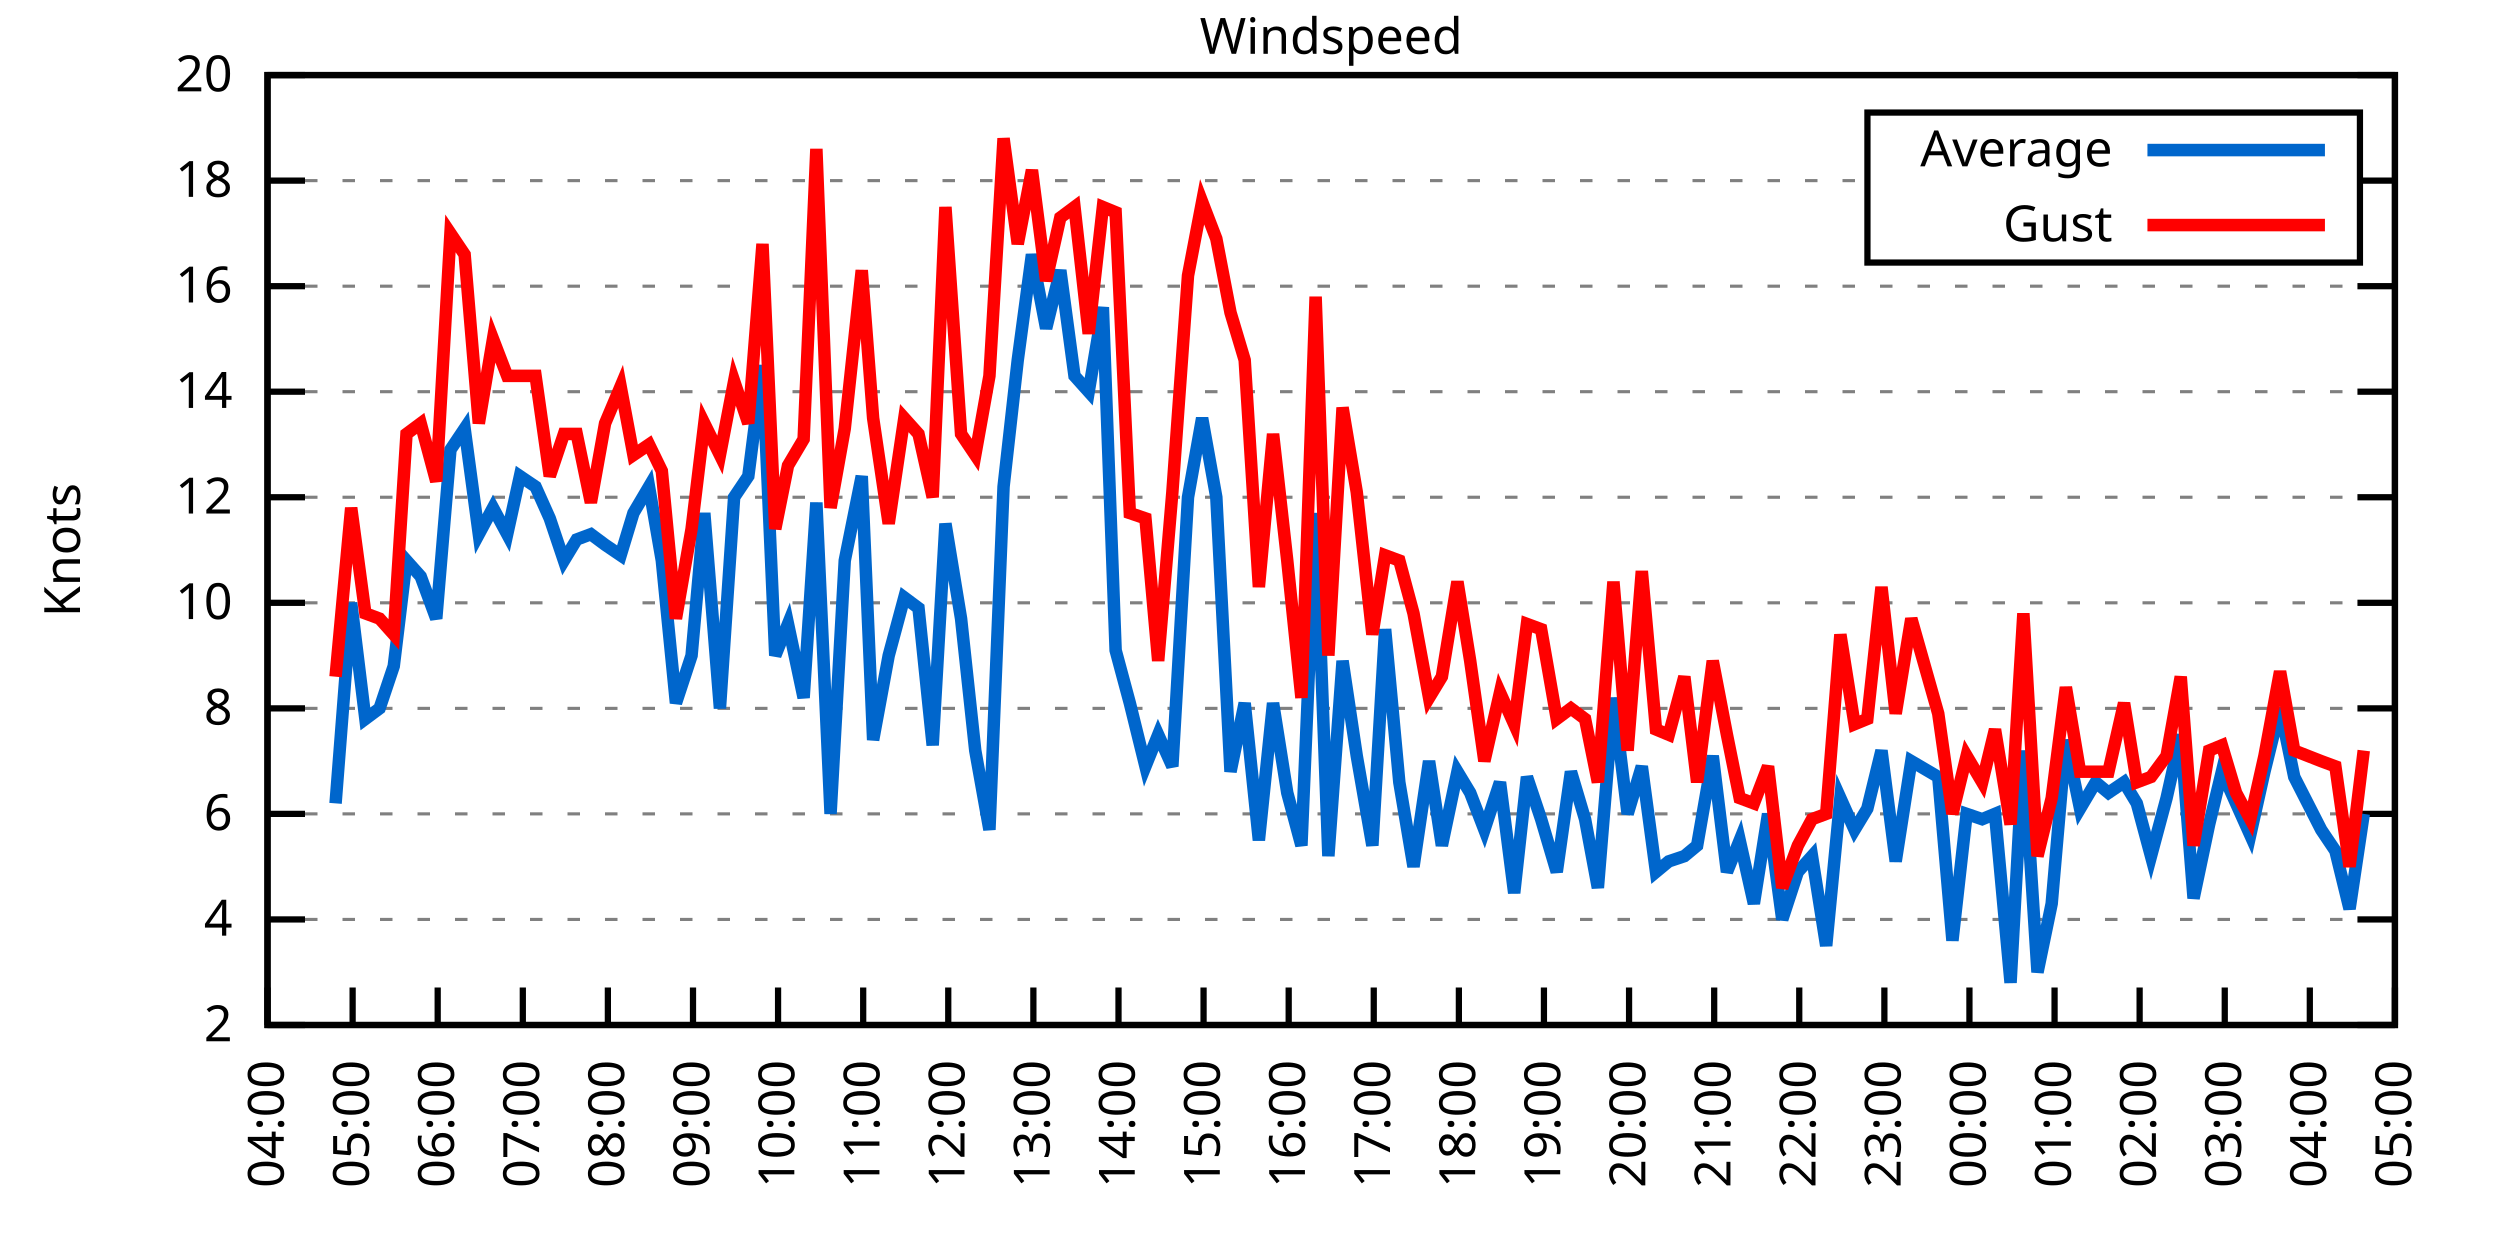
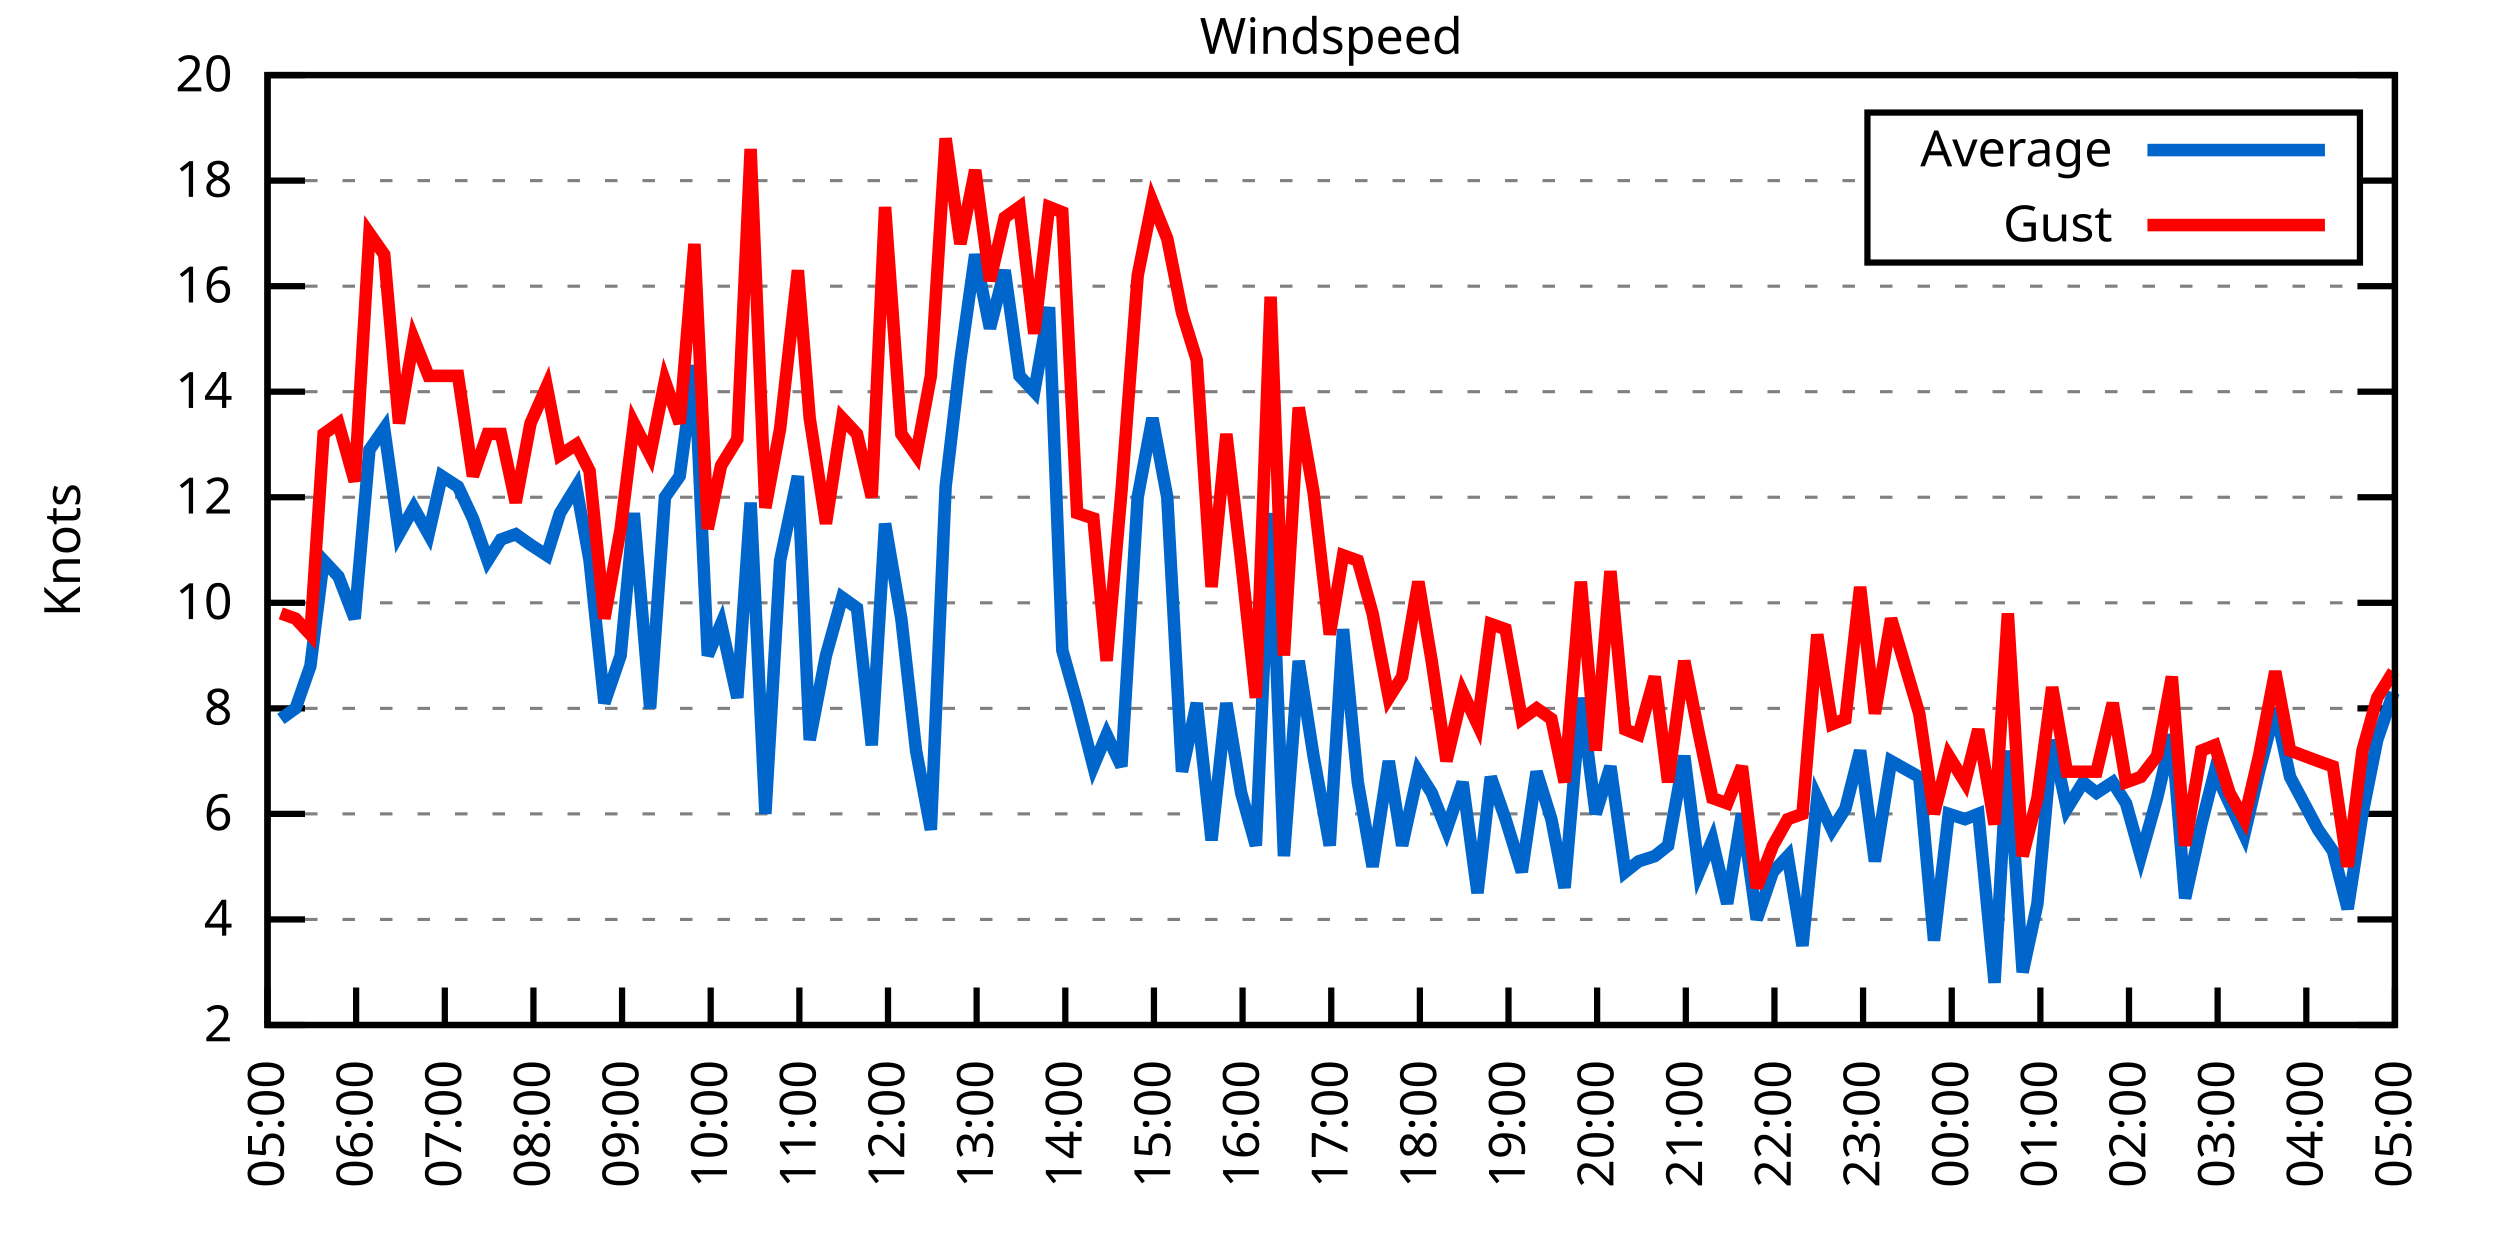
<svg xmlns="http://www.w3.org/2000/svg" xmlns:xlink="http://www.w3.org/1999/xlink" width="400" height="200" viewBox="0 0 400 200">
  <g id="gnuplot_canvas">
    <rect x="0" y="0" width="400" height="200" fill="none" />
    <defs>
      <circle id="gpDot" r="0.5" stroke-width="0.5" stroke="currentColor" />
      <path id="gpPt0" stroke-width="0.333" stroke="currentColor" d="M-1,0 h2 M0,-1 v2" />
      <path id="gpPt1" stroke-width="0.333" stroke="currentColor" d="M-1,-1 L1,1 M1,-1 L-1,1" />
      <path id="gpPt2" stroke-width="0.333" stroke="currentColor" d="M-1,0 L1,0 M0,-1 L0,1 M-1,-1 L1,1 M-1,1 L1,-1" />
      <rect id="gpPt3" stroke-width="0.333" stroke="currentColor" x="-1" y="-1" width="2" height="2" />
      <rect id="gpPt4" stroke-width="0.333" stroke="currentColor" fill="currentColor" x="-1" y="-1" width="2" height="2" />
      <circle id="gpPt5" stroke-width="0.333" stroke="currentColor" cx="0" cy="0" r="1" />
      <use xlink:href="#gpPt5" id="gpPt6" fill="currentColor" stroke="none" />
      <path id="gpPt7" stroke-width="0.333" stroke="currentColor" d="M0,-1.33 L-1.33,0.67 L1.33,0.67 z" />
      <use xlink:href="#gpPt7" id="gpPt8" fill="currentColor" stroke="none" />
      <use xlink:href="#gpPt7" id="gpPt9" stroke="currentColor" transform="rotate(180)" />
      <use xlink:href="#gpPt9" id="gpPt10" fill="currentColor" stroke="none" />
      <use xlink:href="#gpPt3" id="gpPt11" stroke="currentColor" transform="rotate(45)" />
      <use xlink:href="#gpPt11" id="gpPt12" fill="currentColor" stroke="none" />
      <path id="gpPt13" stroke-width="0.333" stroke="currentColor" d="M0,1.330 L1.265,0.411 L0.782,-1.067 L-0.782,-1.076 L-1.265,0.411 z" />
      <use xlink:href="#gpPt13" id="gpPt14" fill="currentColor" stroke="none" />
      <filter id="textbox" filterUnits="objectBoundingBox" x="0" y="0" height="1" width="1">
        <feFlood flood-color="white" flood-opacity="1" result="bgnd" />
        <feComposite in="SourceGraphic" in2="bgnd" operator="atop" />
      </filter>
      <filter id="greybox" filterUnits="objectBoundingBox" x="0" y="0" height="1" width="1">
        <feFlood flood-color="lightgrey" flood-opacity="1" result="grey" />
        <feComposite in="SourceGraphic" in2="grey" operator="atop" />
      </filter>
    </defs>
    <g fill="none" color="white" stroke="currentColor" stroke-width="1.00" stroke-linecap="butt" stroke-linejoin="miter">
</g>
    <g fill="none" color="black" stroke="currentColor" stroke-width="1.00" stroke-linecap="butt" stroke-linejoin="miter">
      <g stroke="none" shape-rendering="crispEdges">
        <polygon fill="rgb(255, 255, 255)" points="42.80,164.00 383.18,164.00 383.18,12.02 42.80,12.02 " />
      </g>
    </g>
    <g fill="none" color="black" stroke="currentColor" stroke-width="1.00" stroke-linecap="butt" stroke-linejoin="miter">
</g>
    <g fill="none" color="black" stroke="black" stroke-width="0.50" stroke-linecap="butt" stroke-linejoin="miter">
</g>
    <g fill="none" color="gray" stroke="currentColor" stroke-width="0.50" stroke-linecap="butt" stroke-linejoin="miter">
      <path stroke="gray" stroke-dasharray="2,4" class="gridline" d="M42.80,164.00 L383.19,164.00  " />
    </g>
    <g fill="none" color="gray" stroke="gray" stroke-width="1.00" stroke-linecap="butt" stroke-linejoin="miter">
</g>
    <g fill="none" color="black" stroke="currentColor" stroke-width="1.00" stroke-linecap="butt" stroke-linejoin="miter">
      <path stroke="black" d="M42.80,164.00 L48.80,164.00 M383.19,164.00 L377.19,164.00  " />
      <g transform="translate(37.20,166.60)" stroke="none" fill="black" font-family="Sans" font-size="8.00" text-anchor="end">
        <text>
          <tspan font-family="Sans"> 2</tspan>
        </text>
      </g>
    </g>
    <g fill="none" color="black" stroke="currentColor" stroke-width="1.00" stroke-linecap="butt" stroke-linejoin="miter">
</g>
    <g fill="none" color="black" stroke="black" stroke-width="0.50" stroke-linecap="butt" stroke-linejoin="miter">
</g>
    <g fill="none" color="gray" stroke="currentColor" stroke-width="0.50" stroke-linecap="butt" stroke-linejoin="miter">
      <path stroke="gray" stroke-dasharray="2,4" class="gridline" d="M42.80,147.11 L383.19,147.11  " />
    </g>
    <g fill="none" color="gray" stroke="gray" stroke-width="1.00" stroke-linecap="butt" stroke-linejoin="miter">
</g>
    <g fill="none" color="black" stroke="currentColor" stroke-width="1.00" stroke-linecap="butt" stroke-linejoin="miter">
      <path stroke="black" d="M42.80,147.11 L48.80,147.11 M383.19,147.11 L377.19,147.11  " />
      <g transform="translate(37.20,149.71)" stroke="none" fill="black" font-family="Sans" font-size="8.00" text-anchor="end">
        <text>
          <tspan font-family="Sans"> 4</tspan>
        </text>
      </g>
    </g>
    <g fill="none" color="black" stroke="currentColor" stroke-width="1.00" stroke-linecap="butt" stroke-linejoin="miter">
</g>
    <g fill="none" color="black" stroke="black" stroke-width="0.50" stroke-linecap="butt" stroke-linejoin="miter">
</g>
    <g fill="none" color="gray" stroke="currentColor" stroke-width="0.50" stroke-linecap="butt" stroke-linejoin="miter">
      <path stroke="gray" stroke-dasharray="2,4" class="gridline" d="M42.80,130.22 L383.19,130.22  " />
    </g>
    <g fill="none" color="gray" stroke="gray" stroke-width="1.00" stroke-linecap="butt" stroke-linejoin="miter">
</g>
    <g fill="none" color="black" stroke="currentColor" stroke-width="1.00" stroke-linecap="butt" stroke-linejoin="miter">
      <path stroke="black" d="M42.80,130.22 L48.80,130.22 M383.19,130.22 L377.19,130.22  " />
      <g transform="translate(37.20,132.82)" stroke="none" fill="black" font-family="Sans" font-size="8.00" text-anchor="end">
        <text>
          <tspan font-family="Sans"> 6</tspan>
        </text>
      </g>
    </g>
    <g fill="none" color="black" stroke="currentColor" stroke-width="1.00" stroke-linecap="butt" stroke-linejoin="miter">
</g>
    <g fill="none" color="black" stroke="black" stroke-width="0.50" stroke-linecap="butt" stroke-linejoin="miter">
</g>
    <g fill="none" color="gray" stroke="currentColor" stroke-width="0.50" stroke-linecap="butt" stroke-linejoin="miter">
      <path stroke="gray" stroke-dasharray="2,4" class="gridline" d="M42.80,113.34 L383.19,113.34  " />
    </g>
    <g fill="none" color="gray" stroke="gray" stroke-width="1.00" stroke-linecap="butt" stroke-linejoin="miter">
</g>
    <g fill="none" color="black" stroke="currentColor" stroke-width="1.00" stroke-linecap="butt" stroke-linejoin="miter">
      <path stroke="black" d="M42.80,113.34 L48.80,113.34 M383.19,113.34 L377.19,113.34  " />
      <g transform="translate(37.20,115.94)" stroke="none" fill="black" font-family="Sans" font-size="8.00" text-anchor="end">
        <text>
          <tspan font-family="Sans"> 8</tspan>
        </text>
      </g>
    </g>
    <g fill="none" color="black" stroke="currentColor" stroke-width="1.00" stroke-linecap="butt" stroke-linejoin="miter">
</g>
    <g fill="none" color="black" stroke="black" stroke-width="0.50" stroke-linecap="butt" stroke-linejoin="miter">
</g>
    <g fill="none" color="gray" stroke="currentColor" stroke-width="0.50" stroke-linecap="butt" stroke-linejoin="miter">
      <path stroke="gray" stroke-dasharray="2,4" class="gridline" d="M42.80,96.45 L383.19,96.45  " />
    </g>
    <g fill="none" color="gray" stroke="gray" stroke-width="1.00" stroke-linecap="butt" stroke-linejoin="miter">
</g>
    <g fill="none" color="black" stroke="currentColor" stroke-width="1.00" stroke-linecap="butt" stroke-linejoin="miter">
      <path stroke="black" d="M42.80,96.45 L48.80,96.45 M383.19,96.45 L377.19,96.45  " />
      <g transform="translate(37.20,99.05)" stroke="none" fill="black" font-family="Sans" font-size="8.00" text-anchor="end">
        <text>
          <tspan font-family="Sans"> 10</tspan>
        </text>
      </g>
    </g>
    <g fill="none" color="black" stroke="currentColor" stroke-width="1.00" stroke-linecap="butt" stroke-linejoin="miter">
</g>
    <g fill="none" color="black" stroke="black" stroke-width="0.50" stroke-linecap="butt" stroke-linejoin="miter">
</g>
    <g fill="none" color="gray" stroke="currentColor" stroke-width="0.50" stroke-linecap="butt" stroke-linejoin="miter">
      <path stroke="gray" stroke-dasharray="2,4" class="gridline" d="M42.80,79.56 L383.19,79.56  " />
    </g>
    <g fill="none" color="gray" stroke="gray" stroke-width="1.00" stroke-linecap="butt" stroke-linejoin="miter">
</g>
    <g fill="none" color="black" stroke="currentColor" stroke-width="1.00" stroke-linecap="butt" stroke-linejoin="miter">
      <path stroke="black" d="M42.80,79.56 L48.80,79.56 M383.19,79.56 L377.19,79.56  " />
      <g transform="translate(37.20,82.16)" stroke="none" fill="black" font-family="Sans" font-size="8.00" text-anchor="end">
        <text>
          <tspan font-family="Sans"> 12</tspan>
        </text>
      </g>
    </g>
    <g fill="none" color="black" stroke="currentColor" stroke-width="1.00" stroke-linecap="butt" stroke-linejoin="miter">
</g>
    <g fill="none" color="black" stroke="black" stroke-width="0.50" stroke-linecap="butt" stroke-linejoin="miter">
</g>
    <g fill="none" color="gray" stroke="currentColor" stroke-width="0.50" stroke-linecap="butt" stroke-linejoin="miter">
      <path stroke="gray" stroke-dasharray="2,4" class="gridline" d="M42.80,62.67 L383.19,62.67  " />
    </g>
    <g fill="none" color="gray" stroke="gray" stroke-width="1.00" stroke-linecap="butt" stroke-linejoin="miter">
</g>
    <g fill="none" color="black" stroke="currentColor" stroke-width="1.00" stroke-linecap="butt" stroke-linejoin="miter">
      <path stroke="black" d="M42.80,62.67 L48.80,62.67 M383.19,62.67 L377.19,62.67  " />
      <g transform="translate(37.20,65.27)" stroke="none" fill="black" font-family="Sans" font-size="8.00" text-anchor="end">
        <text>
          <tspan font-family="Sans"> 14</tspan>
        </text>
      </g>
    </g>
    <g fill="none" color="black" stroke="currentColor" stroke-width="1.00" stroke-linecap="butt" stroke-linejoin="miter">
</g>
    <g fill="none" color="black" stroke="black" stroke-width="0.50" stroke-linecap="butt" stroke-linejoin="miter">
</g>
    <g fill="none" color="gray" stroke="currentColor" stroke-width="0.50" stroke-linecap="butt" stroke-linejoin="miter">
      <path stroke="gray" stroke-dasharray="2,4" class="gridline" d="M42.80,45.79 L383.19,45.79  " />
    </g>
    <g fill="none" color="gray" stroke="gray" stroke-width="1.00" stroke-linecap="butt" stroke-linejoin="miter">
</g>
    <g fill="none" color="black" stroke="currentColor" stroke-width="1.00" stroke-linecap="butt" stroke-linejoin="miter">
      <path stroke="black" d="M42.80,45.79 L48.80,45.79 M383.19,45.79 L377.19,45.79  " />
      <g transform="translate(37.20,48.39)" stroke="none" fill="black" font-family="Sans" font-size="8.00" text-anchor="end">
        <text>
          <tspan font-family="Sans"> 16</tspan>
        </text>
      </g>
    </g>
    <g fill="none" color="black" stroke="currentColor" stroke-width="1.00" stroke-linecap="butt" stroke-linejoin="miter">
</g>
    <g fill="none" color="black" stroke="black" stroke-width="0.50" stroke-linecap="butt" stroke-linejoin="miter">
</g>
    <g fill="none" color="gray" stroke="currentColor" stroke-width="0.50" stroke-linecap="butt" stroke-linejoin="miter">
      <path stroke="gray" stroke-dasharray="2,4" class="gridline" d="M42.80,28.90 L298.79,28.90 M377.59,28.90 L383.19,28.90  " />
    </g>
    <g fill="none" color="gray" stroke="gray" stroke-width="1.00" stroke-linecap="butt" stroke-linejoin="miter">
</g>
    <g fill="none" color="black" stroke="currentColor" stroke-width="1.00" stroke-linecap="butt" stroke-linejoin="miter">
      <path stroke="black" d="M42.80,28.90 L48.80,28.90 M383.19,28.90 L377.19,28.90  " />
      <g transform="translate(37.20,31.50)" stroke="none" fill="black" font-family="Sans" font-size="8.00" text-anchor="end">
        <text>
          <tspan font-family="Sans"> 18</tspan>
        </text>
      </g>
    </g>
    <g fill="none" color="black" stroke="currentColor" stroke-width="1.00" stroke-linecap="butt" stroke-linejoin="miter">
</g>
    <g fill="none" color="black" stroke="black" stroke-width="0.50" stroke-linecap="butt" stroke-linejoin="miter">
</g>
    <g fill="none" color="gray" stroke="currentColor" stroke-width="0.50" stroke-linecap="butt" stroke-linejoin="miter">
      <path stroke="gray" stroke-dasharray="2,4" class="gridline" d="M42.80,12.01 L383.19,12.01  " />
    </g>
    <g fill="none" color="gray" stroke="gray" stroke-width="1.00" stroke-linecap="butt" stroke-linejoin="miter">
</g>
    <g fill="none" color="black" stroke="currentColor" stroke-width="1.00" stroke-linecap="butt" stroke-linejoin="miter">
      <path stroke="black" d="M42.80,12.01 L48.80,12.01 M383.19,12.01 L377.19,12.01  " />
      <g transform="translate(37.20,14.61)" stroke="none" fill="black" font-family="Sans" font-size="8.00" text-anchor="end">
        <text>
          <tspan font-family="Sans"> 20</tspan>
        </text>
      </g>
    </g>
    <g fill="none" color="black" stroke="currentColor" stroke-width="1.00" stroke-linecap="butt" stroke-linejoin="miter">
      <path stroke="black" d="M42.80,164.00 L42.80,158.00  " />
      <g transform="translate(45.40,169.60) rotate(270.00)" stroke="none" fill="black" font-family="Sans" font-size="8.00" text-anchor="end">
        <text>
-           <tspan font-family="Sans">04:00</tspan>
-         </text>
-       </g>
-     </g>
-     <g fill="none" color="black" stroke="currentColor" stroke-width="1.00" stroke-linecap="butt" stroke-linejoin="miter">
-       <path stroke="black" d="M56.42,164.00 L56.42,158.00  " />
-       <g transform="translate(59.02,169.60) rotate(270.00)" stroke="none" fill="black" font-family="Sans" font-size="8.00" text-anchor="end">
-         <text>
          <tspan font-family="Sans">05:00</tspan>
        </text>
      </g>
    </g>
    <g fill="none" color="black" stroke="currentColor" stroke-width="1.00" stroke-linecap="butt" stroke-linejoin="miter">
-       <path stroke="black" d="M70.03,164.00 L70.03,158.00  " />
-       <g transform="translate(72.63,169.60) rotate(270.00)" stroke="none" fill="black" font-family="Sans" font-size="8.00" text-anchor="end">
+       <path stroke="black" d="M56.98,164.00 L56.98,158.00  " />
+       <g transform="translate(59.58,169.60) rotate(270.00)" stroke="none" fill="black" font-family="Sans" font-size="8.00" text-anchor="end">
        <text>
          <tspan font-family="Sans">06:00</tspan>
        </text>
      </g>
    </g>
    <g fill="none" color="black" stroke="currentColor" stroke-width="1.00" stroke-linecap="butt" stroke-linejoin="miter">
-       <path stroke="black" d="M83.65,164.00 L83.65,158.00  " />
-       <g transform="translate(86.25,169.60) rotate(270.00)" stroke="none" fill="black" font-family="Sans" font-size="8.00" text-anchor="end">
+       <path stroke="black" d="M71.17,164.00 L71.17,158.00  " />
+       <g transform="translate(73.77,169.60) rotate(270.00)" stroke="none" fill="black" font-family="Sans" font-size="8.00" text-anchor="end">
        <text>
          <tspan font-family="Sans">07:00</tspan>
        </text>
      </g>
    </g>
    <g fill="none" color="black" stroke="currentColor" stroke-width="1.00" stroke-linecap="butt" stroke-linejoin="miter">
-       <path stroke="black" d="M97.26,164.00 L97.26,158.00  " />
-       <g transform="translate(99.86,169.60) rotate(270.00)" stroke="none" fill="black" font-family="Sans" font-size="8.00" text-anchor="end">
+       <path stroke="black" d="M85.35,164.00 L85.35,158.00  " />
+       <g transform="translate(87.95,169.60) rotate(270.00)" stroke="none" fill="black" font-family="Sans" font-size="8.00" text-anchor="end">
        <text>
          <tspan font-family="Sans">08:00</tspan>
        </text>
      </g>
    </g>
    <g fill="none" color="black" stroke="currentColor" stroke-width="1.00" stroke-linecap="butt" stroke-linejoin="miter">
-       <path stroke="black" d="M110.88,164.00 L110.88,158.00  " />
-       <g transform="translate(113.48,169.60) rotate(270.00)" stroke="none" fill="black" font-family="Sans" font-size="8.00" text-anchor="end">
+       <path stroke="black" d="M99.53,164.00 L99.53,158.00  " />
+       <g transform="translate(102.13,169.60) rotate(270.00)" stroke="none" fill="black" font-family="Sans" font-size="8.00" text-anchor="end">
        <text>
          <tspan font-family="Sans">09:00</tspan>
        </text>
      </g>
    </g>
    <g fill="none" color="black" stroke="currentColor" stroke-width="1.00" stroke-linecap="butt" stroke-linejoin="miter">
-       <path stroke="black" d="M124.49,164.00 L124.49,158.00  " />
-       <g transform="translate(127.09,169.60) rotate(270.00)" stroke="none" fill="black" font-family="Sans" font-size="8.00" text-anchor="end">
+       <path stroke="black" d="M113.71,164.00 L113.71,158.00  " />
+       <g transform="translate(116.31,169.60) rotate(270.00)" stroke="none" fill="black" font-family="Sans" font-size="8.00" text-anchor="end">
        <text>
          <tspan font-family="Sans">10:00</tspan>
        </text>
      </g>
    </g>
    <g fill="none" color="black" stroke="currentColor" stroke-width="1.00" stroke-linecap="butt" stroke-linejoin="miter">
-       <path stroke="black" d="M138.11,164.00 L138.11,158.00  " />
-       <g transform="translate(140.71,169.60) rotate(270.00)" stroke="none" fill="black" font-family="Sans" font-size="8.00" text-anchor="end">
+       <path stroke="black" d="M127.90,164.00 L127.90,158.00  " />
+       <g transform="translate(130.50,169.60) rotate(270.00)" stroke="none" fill="black" font-family="Sans" font-size="8.00" text-anchor="end">
        <text>
          <tspan font-family="Sans">11:00</tspan>
        </text>
      </g>
    </g>
    <g fill="none" color="black" stroke="currentColor" stroke-width="1.00" stroke-linecap="butt" stroke-linejoin="miter">
-       <path stroke="black" d="M151.72,164.00 L151.72,158.00  " />
-       <g transform="translate(154.32,169.60) rotate(270.00)" stroke="none" fill="black" font-family="Sans" font-size="8.00" text-anchor="end">
+       <path stroke="black" d="M142.08,164.00 L142.08,158.00  " />
+       <g transform="translate(144.68,169.60) rotate(270.00)" stroke="none" fill="black" font-family="Sans" font-size="8.00" text-anchor="end">
        <text>
          <tspan font-family="Sans">12:00</tspan>
        </text>
      </g>
    </g>
    <g fill="none" color="black" stroke="currentColor" stroke-width="1.00" stroke-linecap="butt" stroke-linejoin="miter">
-       <path stroke="black" d="M165.34,164.00 L165.34,158.00  " />
-       <g transform="translate(167.94,169.60) rotate(270.00)" stroke="none" fill="black" font-family="Sans" font-size="8.00" text-anchor="end">
+       <path stroke="black" d="M156.26,164.00 L156.26,158.00  " />
+       <g transform="translate(158.86,169.60) rotate(270.00)" stroke="none" fill="black" font-family="Sans" font-size="8.00" text-anchor="end">
        <text>
          <tspan font-family="Sans">13:00</tspan>
        </text>
      </g>
    </g>
    <g fill="none" color="black" stroke="currentColor" stroke-width="1.00" stroke-linecap="butt" stroke-linejoin="miter">
-       <path stroke="black" d="M178.96,164.00 L178.96,158.00  " />
-       <g transform="translate(181.56,169.60) rotate(270.00)" stroke="none" fill="black" font-family="Sans" font-size="8.00" text-anchor="end">
+       <path stroke="black" d="M170.45,164.00 L170.45,158.00  " />
+       <g transform="translate(173.05,169.60) rotate(270.00)" stroke="none" fill="black" font-family="Sans" font-size="8.00" text-anchor="end">
        <text>
          <tspan font-family="Sans">14:00</tspan>
        </text>
      </g>
    </g>
    <g fill="none" color="black" stroke="currentColor" stroke-width="1.00" stroke-linecap="butt" stroke-linejoin="miter">
-       <path stroke="black" d="M192.57,164.00 L192.57,158.00  " />
-       <g transform="translate(195.17,169.60) rotate(270.00)" stroke="none" fill="black" font-family="Sans" font-size="8.00" text-anchor="end">
+       <path stroke="black" d="M184.63,164.00 L184.63,158.00  " />
+       <g transform="translate(187.23,169.60) rotate(270.00)" stroke="none" fill="black" font-family="Sans" font-size="8.00" text-anchor="end">
        <text>
          <tspan font-family="Sans">15:00</tspan>
        </text>
      </g>
    </g>
    <g fill="none" color="black" stroke="currentColor" stroke-width="1.00" stroke-linecap="butt" stroke-linejoin="miter">
-       <path stroke="black" d="M206.19,164.00 L206.19,158.00  " />
-       <g transform="translate(208.79,169.60) rotate(270.00)" stroke="none" fill="black" font-family="Sans" font-size="8.00" text-anchor="end">
+       <path stroke="black" d="M198.81,164.00 L198.81,158.00  " />
+       <g transform="translate(201.41,169.60) rotate(270.00)" stroke="none" fill="black" font-family="Sans" font-size="8.00" text-anchor="end">
        <text>
          <tspan font-family="Sans">16:00</tspan>
        </text>
      </g>
    </g>
    <g fill="none" color="black" stroke="currentColor" stroke-width="1.00" stroke-linecap="butt" stroke-linejoin="miter">
-       <path stroke="black" d="M219.80,164.00 L219.80,158.00  " />
-       <g transform="translate(222.40,169.60) rotate(270.00)" stroke="none" fill="black" font-family="Sans" font-size="8.00" text-anchor="end">
+       <path stroke="black" d="M213.00,164.00 L213.00,158.00  " />
+       <g transform="translate(215.60,169.60) rotate(270.00)" stroke="none" fill="black" font-family="Sans" font-size="8.00" text-anchor="end">
        <text>
          <tspan font-family="Sans">17:00</tspan>
        </text>
      </g>
    </g>
    <g fill="none" color="black" stroke="currentColor" stroke-width="1.00" stroke-linecap="butt" stroke-linejoin="miter">
-       <path stroke="black" d="M233.42,164.00 L233.42,158.00  " />
-       <g transform="translate(236.02,169.60) rotate(270.00)" stroke="none" fill="black" font-family="Sans" font-size="8.00" text-anchor="end">
+       <path stroke="black" d="M227.18,164.00 L227.18,158.00  " />
+       <g transform="translate(229.78,169.60) rotate(270.00)" stroke="none" fill="black" font-family="Sans" font-size="8.00" text-anchor="end">
        <text>
          <tspan font-family="Sans">18:00</tspan>
        </text>
      </g>
    </g>
    <g fill="none" color="black" stroke="currentColor" stroke-width="1.00" stroke-linecap="butt" stroke-linejoin="miter">
-       <path stroke="black" d="M247.03,164.00 L247.03,158.00  " />
-       <g transform="translate(249.63,169.60) rotate(270.00)" stroke="none" fill="black" font-family="Sans" font-size="8.00" text-anchor="end">
+       <path stroke="black" d="M241.36,164.00 L241.36,158.00  " />
+       <g transform="translate(243.96,169.60) rotate(270.00)" stroke="none" fill="black" font-family="Sans" font-size="8.00" text-anchor="end">
        <text>
          <tspan font-family="Sans">19:00</tspan>
        </text>
      </g>
    </g>
    <g fill="none" color="black" stroke="currentColor" stroke-width="1.00" stroke-linecap="butt" stroke-linejoin="miter">
-       <path stroke="black" d="M260.65,164.00 L260.65,158.00  " />
-       <g transform="translate(263.25,169.60) rotate(270.00)" stroke="none" fill="black" font-family="Sans" font-size="8.00" text-anchor="end">
+       <path stroke="black" d="M255.54,164.00 L255.54,158.00  " />
+       <g transform="translate(258.14,169.60) rotate(270.00)" stroke="none" fill="black" font-family="Sans" font-size="8.00" text-anchor="end">
        <text>
          <tspan font-family="Sans">20:00</tspan>
        </text>
      </g>
    </g>
    <g fill="none" color="black" stroke="currentColor" stroke-width="1.00" stroke-linecap="butt" stroke-linejoin="miter">
-       <path stroke="black" d="M274.27,164.00 L274.27,158.00  " />
-       <g transform="translate(276.87,169.60) rotate(270.00)" stroke="none" fill="black" font-family="Sans" font-size="8.00" text-anchor="end">
+       <path stroke="black" d="M269.73,164.00 L269.73,158.00  " />
+       <g transform="translate(272.33,169.60) rotate(270.00)" stroke="none" fill="black" font-family="Sans" font-size="8.00" text-anchor="end">
        <text>
          <tspan font-family="Sans">21:00</tspan>
        </text>
      </g>
    </g>
    <g fill="none" color="black" stroke="currentColor" stroke-width="1.00" stroke-linecap="butt" stroke-linejoin="miter">
-       <path stroke="black" d="M287.88,164.00 L287.88,158.00  " />
-       <g transform="translate(290.48,169.60) rotate(270.00)" stroke="none" fill="black" font-family="Sans" font-size="8.00" text-anchor="end">
+       <path stroke="black" d="M283.91,164.00 L283.91,158.00  " />
+       <g transform="translate(286.51,169.60) rotate(270.00)" stroke="none" fill="black" font-family="Sans" font-size="8.00" text-anchor="end">
        <text>
          <tspan font-family="Sans">22:00</tspan>
        </text>
      </g>
    </g>
    <g fill="none" color="black" stroke="currentColor" stroke-width="1.00" stroke-linecap="butt" stroke-linejoin="miter">
-       <path stroke="black" d="M301.50,164.00 L301.50,158.00  " />
-       <g transform="translate(304.10,169.60) rotate(270.00)" stroke="none" fill="black" font-family="Sans" font-size="8.00" text-anchor="end">
+       <path stroke="black" d="M298.09,164.00 L298.09,158.00  " />
+       <g transform="translate(300.69,169.60) rotate(270.00)" stroke="none" fill="black" font-family="Sans" font-size="8.00" text-anchor="end">
        <text>
          <tspan font-family="Sans">23:00</tspan>
        </text>
      </g>
    </g>
    <g fill="none" color="black" stroke="currentColor" stroke-width="1.00" stroke-linecap="butt" stroke-linejoin="miter">
-       <path stroke="black" d="M315.11,164.00 L315.11,158.00  " />
-       <g transform="translate(317.71,169.60) rotate(270.00)" stroke="none" fill="black" font-family="Sans" font-size="8.00" text-anchor="end">
+       <path stroke="black" d="M312.28,164.00 L312.28,158.00  " />
+       <g transform="translate(314.88,169.60) rotate(270.00)" stroke="none" fill="black" font-family="Sans" font-size="8.00" text-anchor="end">
        <text>
          <tspan font-family="Sans">00:00</tspan>
        </text>
      </g>
    </g>
    <g fill="none" color="black" stroke="currentColor" stroke-width="1.00" stroke-linecap="butt" stroke-linejoin="miter">
-       <path stroke="black" d="M328.73,164.00 L328.73,158.00  " />
-       <g transform="translate(331.33,169.60) rotate(270.00)" stroke="none" fill="black" font-family="Sans" font-size="8.00" text-anchor="end">
+       <path stroke="black" d="M326.46,164.00 L326.46,158.00  " />
+       <g transform="translate(329.06,169.60) rotate(270.00)" stroke="none" fill="black" font-family="Sans" font-size="8.00" text-anchor="end">
        <text>
          <tspan font-family="Sans">01:00</tspan>
        </text>
      </g>
    </g>
    <g fill="none" color="black" stroke="currentColor" stroke-width="1.00" stroke-linecap="butt" stroke-linejoin="miter">
-       <path stroke="black" d="M342.34,164.00 L342.34,158.00  " />
-       <g transform="translate(344.94,169.60) rotate(270.00)" stroke="none" fill="black" font-family="Sans" font-size="8.00" text-anchor="end">
+       <path stroke="black" d="M340.64,164.00 L340.64,158.00  " />
+       <g transform="translate(343.24,169.60) rotate(270.00)" stroke="none" fill="black" font-family="Sans" font-size="8.00" text-anchor="end">
        <text>
          <tspan font-family="Sans">02:00</tspan>
        </text>
      </g>
    </g>
    <g fill="none" color="black" stroke="currentColor" stroke-width="1.00" stroke-linecap="butt" stroke-linejoin="miter">
-       <path stroke="black" d="M355.96,164.00 L355.96,158.00  " />
-       <g transform="translate(358.56,169.60) rotate(270.00)" stroke="none" fill="black" font-family="Sans" font-size="8.00" text-anchor="end">
+       <path stroke="black" d="M354.82,164.00 L354.82,158.00  " />
+       <g transform="translate(357.42,169.60) rotate(270.00)" stroke="none" fill="black" font-family="Sans" font-size="8.00" text-anchor="end">
        <text>
          <tspan font-family="Sans">03:00</tspan>
        </text>
      </g>
    </g>
    <g fill="none" color="black" stroke="currentColor" stroke-width="1.00" stroke-linecap="butt" stroke-linejoin="miter">
-       <path stroke="black" d="M369.57,164.00 L369.57,158.00  " />
-       <g transform="translate(372.17,169.60) rotate(270.00)" stroke="none" fill="black" font-family="Sans" font-size="8.00" text-anchor="end">
+       <path stroke="black" d="M369.01,164.00 L369.01,158.00  " />
+       <g transform="translate(371.61,169.60) rotate(270.00)" stroke="none" fill="black" font-family="Sans" font-size="8.00" text-anchor="end">
        <text>
          <tspan font-family="Sans">04:00</tspan>
        </text>
      </g>
    </g>
    <g fill="none" color="black" stroke="currentColor" stroke-width="1.00" stroke-linecap="butt" stroke-linejoin="miter">
      <path stroke="black" d="M383.19,164.00 L383.19,158.00  " />
      <g transform="translate(385.79,169.60) rotate(270.00)" stroke="none" fill="black" font-family="Sans" font-size="8.00" text-anchor="end">
        <text>
          <tspan font-family="Sans">05:00</tspan>
        </text>
      </g>
    </g>
    <g fill="none" color="black" stroke="currentColor" stroke-width="1.00" stroke-linecap="butt" stroke-linejoin="miter">
</g>
    <g fill="none" color="black" stroke="currentColor" stroke-width="1.00" stroke-linecap="butt" stroke-linejoin="miter">
      <path stroke="black" d="M42.80,12.01 L42.80,164.00 L383.19,164.00 L383.19,12.01 L42.80,12.01 Z  " />
    </g>
    <g fill="none" color="black" stroke="currentColor" stroke-width="1.00" stroke-linecap="butt" stroke-linejoin="miter">
</g>
    <g fill="none" color="black" stroke="currentColor" stroke-width="1.00" stroke-linecap="butt" stroke-linejoin="miter">
      <path stroke="black" d="M298.79,42.01 L298.79,18.01 L377.59,18.01 L377.59,42.01 L298.79,42.01 Z  " />
    </g>
    <g id="Windspeed_plot_1">
      <g fill="none" color="white" stroke="black" stroke-width="2.00" stroke-linecap="butt" stroke-linejoin="miter">
</g>
      <g fill="none" color="black" stroke="currentColor" stroke-width="2.00" stroke-linecap="butt" stroke-linejoin="miter">
        <g transform="translate(337.99,26.61)" stroke="none" fill="black" font-family="Sans" font-size="8.00" text-anchor="end">
          <text>
            <tspan font-family="Sans">Average</tspan>
          </text>
        </g>
      </g>
      <g fill="none" color="black" stroke="currentColor" stroke-width="2.00" stroke-linecap="butt" stroke-linejoin="miter">
-         <path stroke="rgb(  0, 102, 204)" d="M343.59,24.01 L371.99,24.01 M53.69,128.54 L56.19,96.45 L58.46,115.03 L60.73,113.34 L63.00,106.58 L65.04,89.69   L67.31,92.23 L69.80,98.98 L72.07,71.96 L74.34,68.58 L76.61,85.47 L78.88,81.25 L81.15,85.47 L83.19,76.18   L85.69,77.87 L87.96,82.94 L90.23,89.69 L92.27,86.32 L94.54,85.47 L96.81,87.16 L99.30,88.85 L101.35,82.09   L103.84,77.87 L105.89,89.69 L108.15,112.49 L110.65,104.89 L112.69,82.09 L115.19,113.34 L117.46,79.56 L119.73,76.18   L122.00,58.45 L124.04,104.89 L126.08,99.83 L128.58,111.65 L130.62,80.41 L132.89,130.22 L135.16,89.69 L137.88,76.18   L139.70,118.40 L142.19,104.89 L144.69,95.60 L146.96,97.29 L149.23,119.25 L151.27,83.78 L153.77,98.98 L156.04,120.09   L158.31,132.76 L160.57,77.87 L162.84,57.61 L165.11,40.72 L167.38,52.54 L169.65,43.25 L171.92,60.14 L174.19,62.67   L176.46,49.16 L178.50,104.05 L180.77,112.49 L183.27,122.62 L185.31,117.56 L187.58,122.62 L190.08,79.56 L192.34,66.90   L194.61,79.56 L196.88,123.47 L199.15,112.49 L201.42,134.45 L203.69,112.49 L205.96,126.85 L208.23,135.29 L210.50,82.09   L212.54,136.98 L214.81,105.74 L217.08,120.94 L219.58,135.29 L221.62,100.67 L223.89,125.16 L226.16,138.67 L228.65,121.78   L230.70,135.29 L233.19,123.47 L235.23,126.85 L237.50,132.76 L240.00,125.16 L242.27,142.89 L244.31,124.31 L246.58,131.07   L249.08,139.51 L251.35,123.47 L253.61,131.07 L255.66,142.05 L258.15,111.65 L260.42,130.22 L262.69,122.62 L264.96,139.51   L267.00,137.82 L269.50,136.98 L271.54,135.29 L274.04,120.94 L276.31,139.51 L278.35,134.45 L280.62,144.58 L282.89,130.22   L285.16,147.11 L287.65,139.51 L289.92,136.98 L292.19,151.33 L294.46,127.69 L296.73,132.76 L298.77,129.38 L301.04,120.09   L303.31,137.82 L305.81,121.78 L310.12,124.31 L312.39,150.49 L314.66,130.22 L317.15,131.07 L319.20,130.22 L321.69,157.24   L323.74,120.09 L326.00,155.56 L328.27,144.58 L330.54,118.40 L332.81,129.38 L335.31,125.16 L337.35,126.85 L339.85,125.16   L341.89,128.54 L344.16,136.98 L346.65,127.69 L348.92,117.56 L350.97,143.73 L353.46,131.91 L355.50,123.47 L357.77,128.54   L360.04,133.60 L362.31,123.47 L364.81,113.34 L367.08,124.31 L371.39,132.76 L373.66,136.14 L375.93,145.42 L378.20,130.22    " />
+         <path stroke="rgb(  0, 102, 204)" d="M343.59,24.01 L371.99,24.01 M44.93,115.03 L47.29,113.34 L49.66,106.58 L51.78,89.69 L54.15,92.23 L56.75,98.98   L59.11,71.96 L61.47,68.58 L63.84,85.47 L66.20,81.25 L68.57,85.47 L70.69,76.18 L73.29,77.87 L75.66,82.94   L78.02,89.69 L80.15,86.32 L82.51,85.47 L84.88,87.16 L87.48,88.85 L89.60,82.09 L92.20,77.87 L94.33,89.69   L96.70,112.49 L99.30,104.89 L101.42,82.09 L104.02,113.34 L106.39,79.56 L108.75,76.18 L111.11,58.45 L113.24,104.89   L115.37,99.83 L117.97,111.65 L120.10,80.41 L122.46,130.22 L124.82,89.69 L127.66,76.18 L129.55,118.40 L132.15,104.89   L134.75,95.60 L137.12,97.29 L139.48,119.25 L141.61,83.78 L144.21,98.98 L146.57,120.09 L148.94,132.76 L151.30,77.87   L153.66,57.61 L156.03,40.72 L158.39,52.54 L160.75,43.25 L163.12,60.14 L165.48,62.67 L167.85,49.16 L169.97,104.05   L172.34,112.49 L174.94,122.62 L177.06,117.56 L179.43,122.62 L182.03,79.56 L184.39,66.90 L186.76,79.56 L189.12,123.47   L191.48,112.49 L193.85,134.45 L196.21,112.49 L198.58,126.85 L200.94,135.29 L203.30,82.09 L205.43,136.98 L207.79,105.74   L210.16,120.94 L212.76,135.29 L214.89,100.67 L217.25,125.16 L219.61,138.67 L222.21,121.78 L224.34,135.29 L226.94,123.47   L229.07,126.85 L231.43,132.76 L234.03,125.16 L236.40,142.89 L238.52,124.31 L240.89,131.07 L243.49,139.51 L245.85,123.47   L248.22,131.07 L250.34,142.05 L252.94,111.65 L255.31,130.22 L257.67,122.62 L260.04,139.51 L262.16,137.82 L264.76,136.98   L266.89,135.29 L269.49,120.94 L271.85,139.51 L273.98,134.45 L276.35,144.58 L278.71,130.22 L281.07,147.11 L283.67,139.51   L286.04,136.98 L288.40,151.33 L290.76,127.69 L293.13,132.76 L295.26,129.38 L297.62,120.09 L299.98,137.82 L302.58,121.78   L307.08,124.31 L309.44,150.49 L311.80,130.22 L314.40,131.07 L316.53,130.22 L319.13,157.24 L321.26,120.09 L323.62,155.56   L325.99,144.58 L328.35,118.40 L330.71,129.38 L333.31,125.16 L335.44,126.85 L338.04,125.16 L340.17,128.54 L342.53,136.98   L345.13,127.69 L347.50,117.56 L349.62,143.73 L352.22,131.91 L354.35,123.47 L356.72,128.54 L359.08,133.60 L361.44,123.47   L364.04,113.34 L366.41,124.31 L370.90,132.76 L373.26,136.14 L375.63,145.42 L377.99,130.22 L380.35,118.40 L382.95,110.80    " />
      </g>
    </g>
    <g id="Windspeed_plot_2">
      <g fill="none" color="black" stroke="currentColor" stroke-width="2.00" stroke-linecap="butt" stroke-linejoin="miter">
        <g transform="translate(337.99,38.61)" stroke="none" fill="black" font-family="Sans" font-size="8.00" text-anchor="end">
          <text>
            <tspan font-family="Sans">Gust</tspan>
          </text>
        </g>
      </g>
      <g fill="none" color="black" stroke="currentColor" stroke-width="2.00" stroke-linecap="butt" stroke-linejoin="miter">
-         <path stroke="rgb(255,   0,   0)" d="M343.59,36.01 L371.99,36.01 M53.69,108.27 L56.19,81.25 L58.46,98.14 L60.73,98.98 L63.00,101.52 L65.04,69.43   L67.31,67.74 L69.80,77.03 L72.07,37.34 L74.34,40.72 L76.61,67.74 L78.88,54.23 L81.15,60.14 L83.19,60.14   L85.69,60.14 L87.96,76.18 L90.23,69.43 L92.27,69.43 L94.54,80.41 L96.81,67.74 L99.30,61.83 L101.35,72.81   L103.84,71.12 L105.89,75.34 L108.15,98.98 L110.65,84.63 L112.69,67.74 L115.19,72.81 L117.46,60.98 L119.73,67.74   L122.00,39.03 L124.04,84.63 L126.08,74.49 L128.58,70.27 L130.62,23.83 L132.89,81.25 L135.16,68.58 L137.88,43.25   L139.70,66.90 L142.19,83.78 L144.69,66.90 L146.96,69.43 L149.23,79.56 L151.27,33.12 L153.77,69.43 L156.04,72.81   L158.31,60.14 L160.57,22.14 L162.84,39.03 L165.11,27.21 L167.38,44.94 L169.65,34.81 L171.92,33.12 L174.19,53.39   L176.46,33.12 L178.50,33.96 L180.77,82.09 L183.27,82.94 L185.31,105.74 L187.58,78.72 L190.08,44.10 L192.34,32.28   L194.61,38.19 L196.88,50.01 L199.15,57.61 L201.42,93.92 L203.69,69.43 L205.96,89.69 L208.23,111.65 L210.50,47.47   L212.54,104.89 L214.81,65.21 L217.08,78.72 L219.58,101.52 L221.62,88.85 L223.89,89.69 L226.16,98.14 L228.65,111.65   L230.70,108.27 L233.19,93.07 L235.23,105.74 L237.50,121.78 L240.00,110.80 L242.27,115.87 L244.31,99.83 L246.58,100.67   L249.08,115.03 L251.35,113.34 L253.61,115.03 L255.66,125.16 L258.15,93.07 L260.42,120.09 L262.69,91.38 L264.96,116.71   L267.00,117.56 L269.50,108.27 L271.54,125.16 L274.04,105.74 L276.31,117.56 L278.35,127.69 L280.62,128.54 L282.89,122.62   L285.16,142.05 L287.65,135.29 L289.92,131.07 L292.19,130.22 L294.46,101.52 L296.73,115.87 L298.77,115.03 L301.04,93.92   L303.31,114.18 L305.81,98.98 L310.12,114.18 L312.39,130.22 L314.66,120.94 L317.15,125.16 L319.20,116.71 L321.69,131.91   L323.74,98.14 L326.00,136.98 L328.27,127.69 L330.54,109.96 L332.81,123.47 L335.31,123.47 L337.35,123.47 L339.85,112.49   L341.89,125.16 L344.16,124.31 L346.65,120.94 L348.92,108.27 L350.97,135.29 L353.46,120.09 L355.50,119.25 L357.77,126.85   L360.04,131.07 L362.31,120.94 L364.81,107.43 L367.08,120.09 L371.39,121.78 L373.66,122.62 L375.93,138.67 L378.20,120.09    " />
+         <path stroke="rgb(255,   0,   0)" d="M343.59,36.01 L371.99,36.01 M44.93,98.14 L47.29,98.98 L49.66,101.52 L51.78,69.43 L54.15,67.74 L56.75,77.03   L59.11,37.34 L61.47,40.72 L63.84,67.74 L66.20,54.23 L68.57,60.14 L70.69,60.14 L73.29,60.14 L75.66,76.18   L78.02,69.43 L80.15,69.43 L82.51,80.41 L84.88,67.74 L87.48,61.83 L89.60,72.81 L92.20,71.12 L94.33,75.34   L96.70,98.98 L99.30,84.63 L101.42,67.74 L104.02,72.81 L106.39,60.98 L108.75,67.74 L111.11,39.03 L113.24,84.63   L115.37,74.49 L117.97,70.27 L120.10,23.83 L122.46,81.25 L124.82,68.58 L127.66,43.25 L129.55,66.90 L132.15,83.78   L134.75,66.90 L137.12,69.43 L139.48,79.56 L141.61,33.12 L144.21,69.43 L146.57,72.81 L148.94,60.14 L151.30,22.14   L153.66,39.03 L156.03,27.21 L158.39,44.94 L160.75,34.81 L163.12,33.12 L165.48,53.39 L167.85,33.12 L169.97,33.96   L172.34,82.09 L174.94,82.94 L177.06,105.74 L179.43,78.72 L182.03,44.10 L184.39,32.28 L186.76,38.19 L189.12,50.01   L191.48,57.61 L193.85,93.92 L196.21,69.43 L198.58,89.69 L200.94,111.65 L203.30,47.47 L205.43,104.89 L207.79,65.21   L210.16,78.72 L212.76,101.52 L214.89,88.85 L217.25,89.69 L219.61,98.14 L222.21,111.65 L224.34,108.27 L226.94,93.07   L229.07,105.74 L231.43,121.78 L234.03,110.80 L236.40,115.87 L238.52,99.83 L240.89,100.67 L243.49,115.03 L245.85,113.34   L248.22,115.03 L250.34,125.16 L252.94,93.07 L255.31,120.09 L257.67,91.38 L260.04,116.71 L262.16,117.56 L264.76,108.27   L266.89,125.16 L269.49,105.74 L271.85,117.56 L273.98,127.69 L276.35,128.54 L278.71,122.62 L281.07,142.05 L283.67,135.29   L286.04,131.07 L288.40,130.22 L290.76,101.52 L293.13,115.87 L295.26,115.03 L297.62,93.92 L299.98,114.18 L302.58,98.98   L307.08,114.18 L309.44,130.22 L311.80,120.94 L314.40,125.16 L316.53,116.71 L319.13,131.91 L321.26,98.14 L323.62,136.98   L325.99,127.69 L328.35,109.96 L330.71,123.47 L333.31,123.47 L335.44,123.47 L338.04,112.49 L340.17,125.16 L342.53,124.31   L345.13,120.94 L347.50,108.27 L349.62,135.29 L352.22,120.09 L354.35,119.25 L356.72,126.85 L359.08,131.07 L361.44,120.94   L364.04,107.43 L366.41,120.09 L370.90,121.78 L373.26,122.62 L375.63,138.67 L377.99,120.09 L380.35,111.65 L382.95,107.43    " />
      </g>
    </g>
    <g fill="none" color="black" stroke="currentColor" stroke-width="2.00" stroke-linecap="butt" stroke-linejoin="miter">
</g>
    <g fill="none" color="black" stroke="black" stroke-width="1.00" stroke-linecap="butt" stroke-linejoin="miter">
</g>
    <g fill="none" color="black" stroke="currentColor" stroke-width="1.00" stroke-linecap="butt" stroke-linejoin="miter">
      <path stroke="black" d="M42.80,12.01 L42.80,164.00 L383.19,164.00 L383.19,12.01 L42.80,12.01 Z  " />
      <g transform="translate(12.80,88.01) rotate(270.00)" stroke="none" fill="black" font-family="Sans" font-size="8.00" text-anchor="middle">
        <text>
          <tspan font-family="Sans">Knots</tspan>
        </text>
      </g>
    </g>
    <g fill="none" color="black" stroke="currentColor" stroke-width="1.00" stroke-linecap="butt" stroke-linejoin="miter">
</g>
    <g fill="none" color="black" stroke="currentColor" stroke-width="1.00" stroke-linecap="butt" stroke-linejoin="miter">
      <g transform="translate(212.99,8.61)" stroke="none" fill="black" font-family="Sans" font-size="8.00" text-anchor="middle">
        <text>
          <tspan font-family="Sans">Windspeed</tspan>
        </text>
      </g>
    </g>
    <g fill="none" color="black" stroke="currentColor" stroke-width="1.00" stroke-linecap="butt" stroke-linejoin="miter">
</g>
  </g>
</svg>
